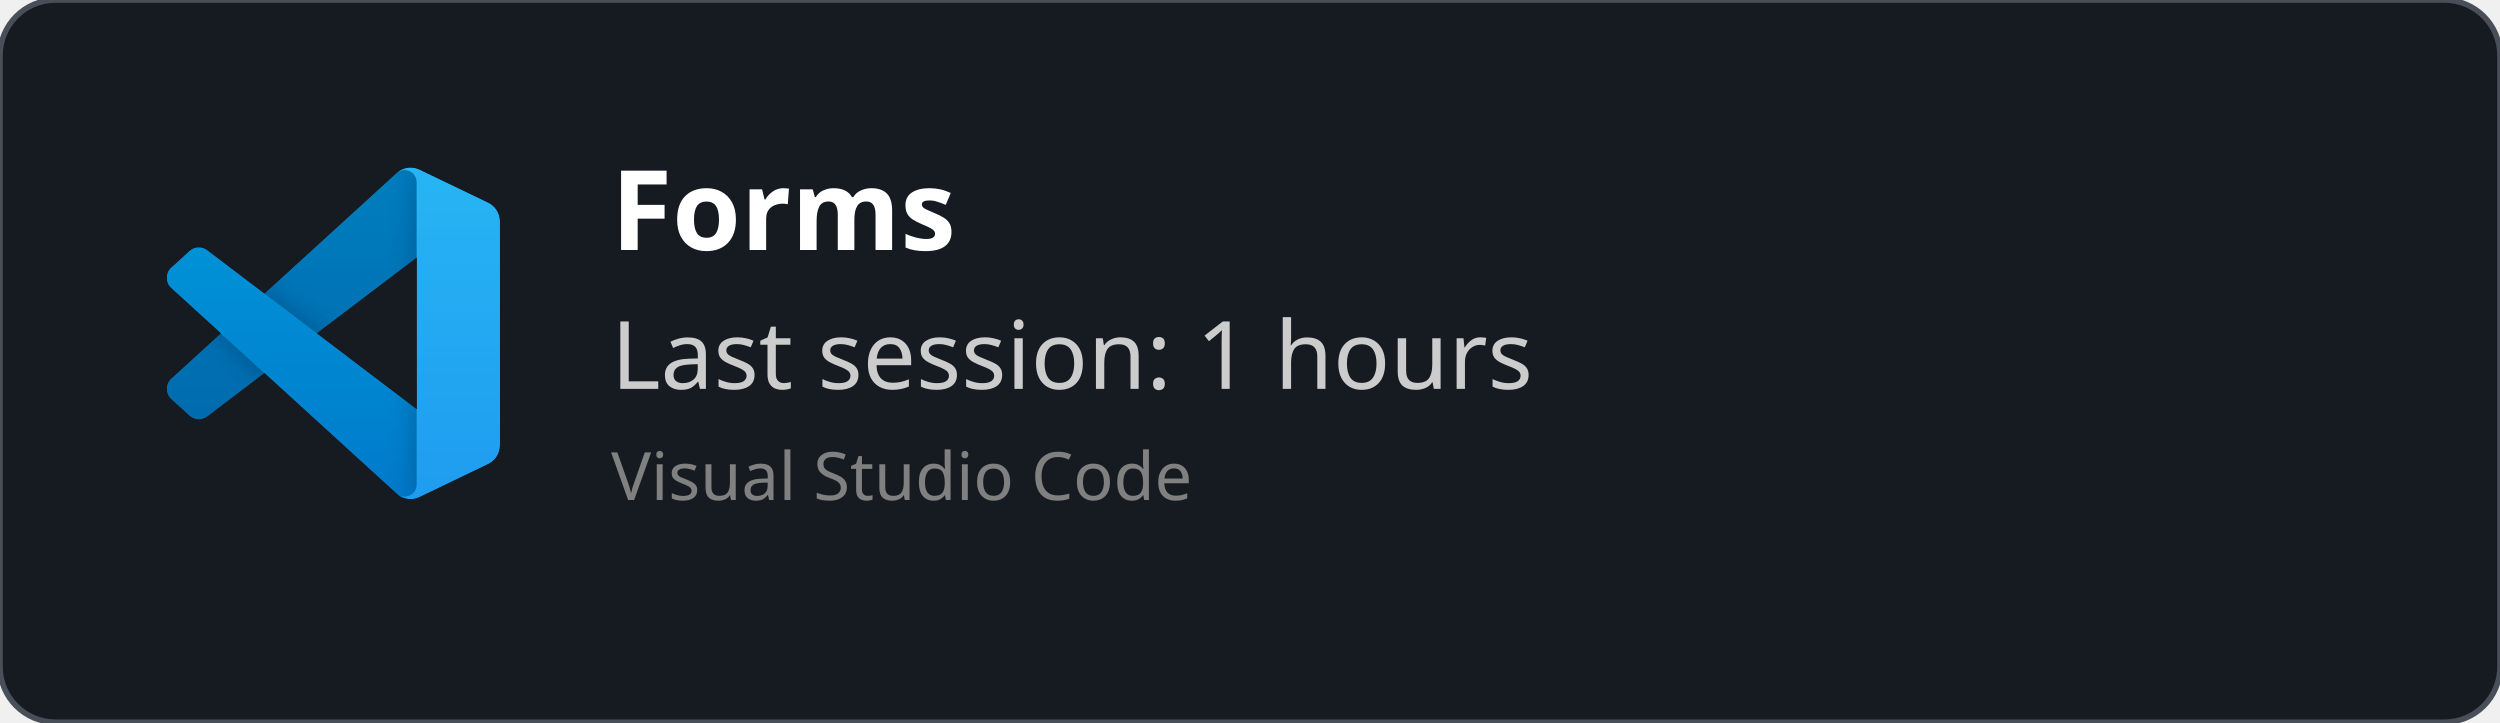
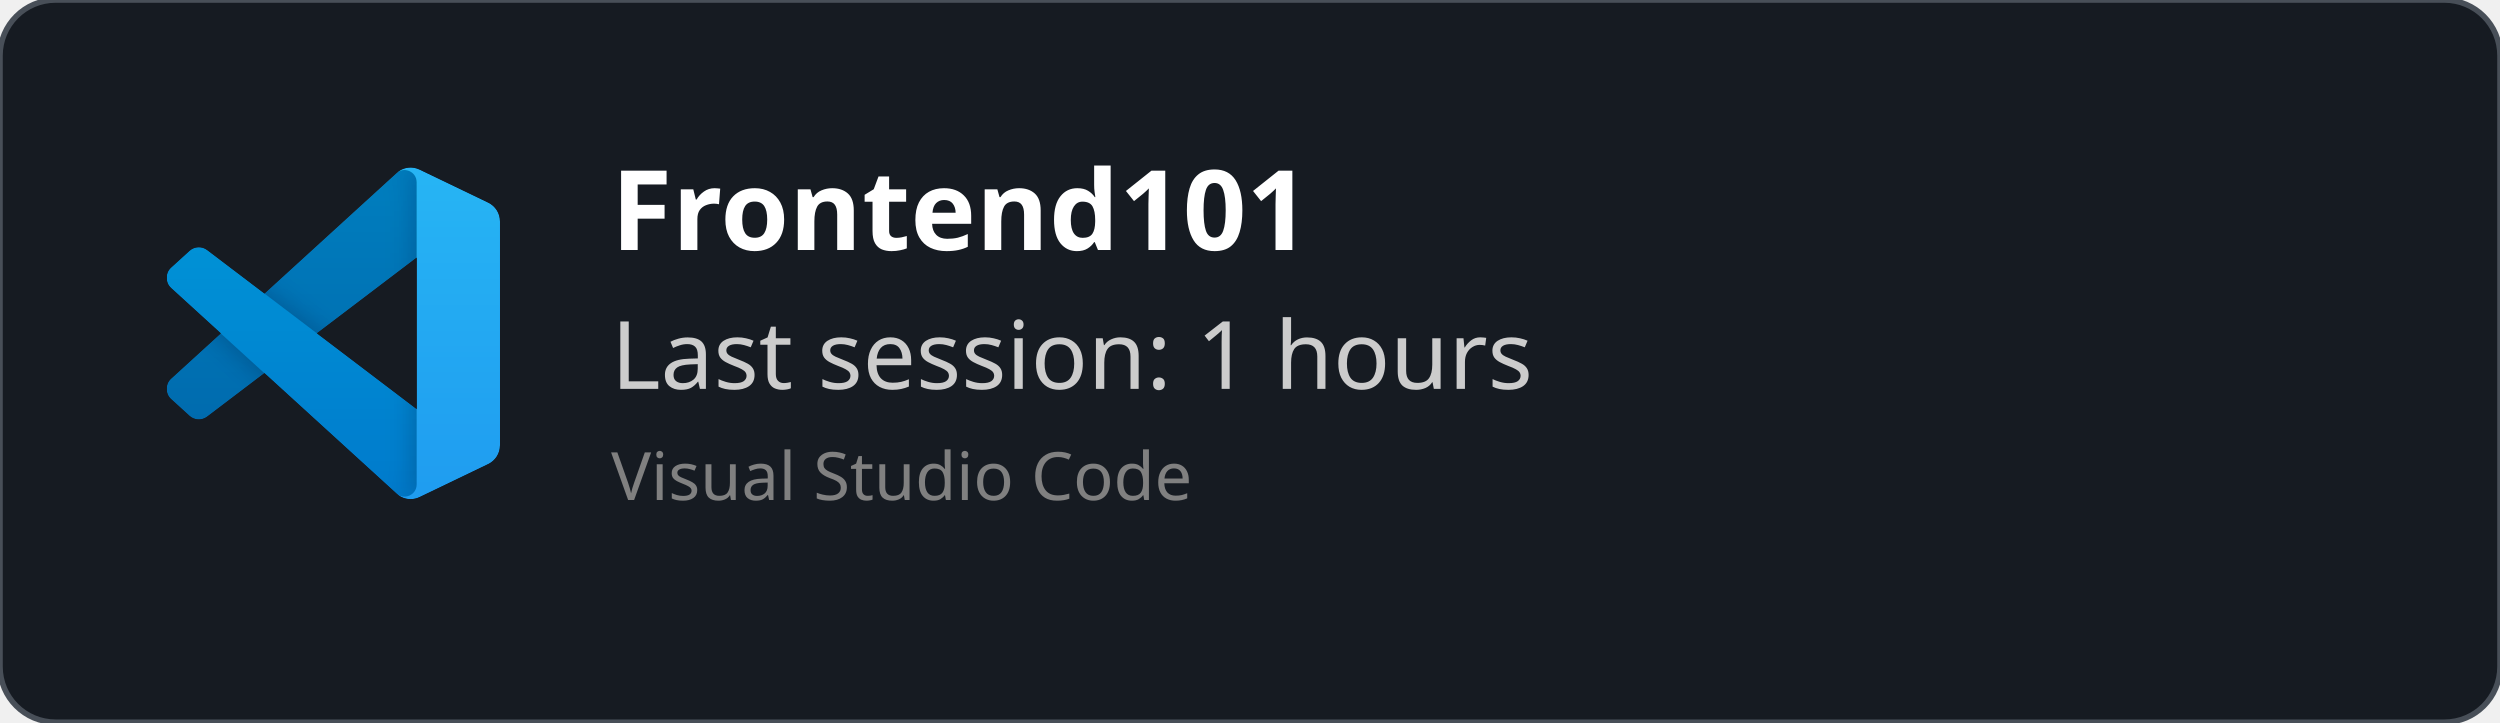
<svg xmlns="http://www.w3.org/2000/svg" width="450" height="130" viewBox="0 0 450 130" fill="none" role="img">
  <style>
    *{
        font-family: 'Segoe UI', Ubuntu, monospace
    }
    </style>
  <defs>
    <clipPath id="horizontalClip" x="20" y="20" width="500" height="200">
      <rect x="90" y="20" width="300" height="50" />
    </clipPath>
  </defs>
  <rect width="450" height="130" fill="rgba(22,27,34)" stroke="#484f58" stroke-width="1" fill-opacity="1" stroke-opacity="1" x="0" y="0" rx="10px" ry="10px">
    </rect>
  <svg width="60" height="60" x="30" y="30" viewBox="0 0 100 100" fill="none" id="vscode">
    <mask id="mask0" mask-type="alpha" maskUnits="userSpaceOnUse" x="0" y="0" width="100" height="100">
      <path fill-rule="evenodd" clip-rule="evenodd" d="M70.912 99.317C72.487 99.931 74.283 99.891 75.873 99.126L96.461 89.22C98.624 88.179 100 85.989 100 83.587V16.413C100 14.011 98.624 11.822 96.461 10.781L75.873 0.874C73.786 -0.13 71.345 0.116 69.513 1.447C69.252 1.637 69.003 1.849 68.769 2.083L29.355 38.041L12.187 25.01C10.589 23.797 8.354 23.896 6.869 25.246L1.363 30.255C-0.453 31.906 -0.455 34.763 1.359 36.417L16.247 50L1.359 63.583C-0.455 65.237 -0.453 68.094 1.363 69.745L6.869 74.754C8.354 76.104 10.589 76.204 12.187 74.99L29.355 61.959L68.769 97.917C69.392 98.541 70.125 99.01 70.912 99.317ZM75.015 27.299L45.109 50L75.015 72.701V27.299Z" fill="white" />
    </mask>
    <g mask="url(#mask0)">
      <path d="M96.461 10.796L75.857 0.876C73.472 -0.273 70.622 0.212 68.75 2.083L1.299 63.583C-0.516 65.237 -0.514 68.094 1.303 69.745L6.813 74.754C8.298 76.104 10.535 76.204 12.134 74.99L93.361 13.37C96.086 11.303 100 13.246 100 16.667V16.427C100 14.027 98.625 11.838 96.461 10.796Z" fill="#0065A9" />
      <g filter="url(#filter0_d)">
        <path d="M96.461 89.204L75.857 99.124C73.472 100.273 70.622 99.788 68.75 97.917L1.299 36.417C-0.516 34.763 -0.514 31.906 1.303 30.255L6.813 25.246C8.298 23.896 10.535 23.796 12.134 25.009L93.361 86.63C96.086 88.697 100 86.754 100 83.333V83.573C100 85.974 98.625 88.162 96.461 89.204Z" fill="#007ACC" />
      </g>
      <g filter="url(#filter1_d)">
        <path d="M75.858 99.126C73.472 100.274 70.622 99.788 68.75 97.917C71.056 100.223 75 98.59 75 95.328V4.672C75 1.41 71.056 -0.223 68.75 2.083C70.622 0.211 73.472 -0.274 75.858 0.874L96.459 10.781C98.623 11.822 100 14.011 100 16.413V83.587C100 85.989 98.623 88.179 96.459 89.22L75.858 99.126Z" fill="#1F9CF0" />
      </g>
      <g style="mix-blend-mode:overlay" opacity="0.25">
        <path fill-rule="evenodd" clip-rule="evenodd" d="M70.851 99.317C72.426 99.931 74.222 99.891 75.812 99.126L96.4 89.22C98.563 88.179 99.939 85.989 99.939 83.587V16.413C99.939 14.011 98.564 11.822 96.4 10.781L75.812 0.874C73.725 -0.13 71.284 0.116 69.453 1.447C69.191 1.637 68.942 1.849 68.708 2.083L29.294 38.041L12.126 25.01C10.528 23.796 8.293 23.896 6.809 25.246L1.302 30.255C-0.513 31.906 -0.515 34.763 1.298 36.417L16.186 50L1.298 63.583C-0.515 65.237 -0.513 68.094 1.302 69.745L6.809 74.754C8.293 76.104 10.528 76.204 12.126 74.99L29.294 61.959L68.708 97.917C69.332 98.54 70.064 99.01 70.851 99.317ZM74.954 27.299L45.048 50L74.954 72.701V27.299Z" fill="url(#paint0_linear)" />
      </g>
    </g>
    <defs>
      <filter id="filter0_d" x="-8.394" y="15.829" width="116.727" height="92.246" filterUnits="userSpaceOnUse" color-interpolation-filters="sRGB">
        <feFlood flood-opacity="0" result="BackgroundImageFix" />
        <feColorMatrix in="SourceAlpha" type="matrix" values="0 0 0 0 0 0 0 0 0 0 0 0 0 0 0 0 0 0 127 0" />
        <feOffset />
        <feGaussianBlur stdDeviation="4.167" />
        <feColorMatrix type="matrix" values="0 0 0 0 0 0 0 0 0 0 0 0 0 0 0 0 0 0 0.25 0" />
        <feBlend mode="overlay" in2="BackgroundImageFix" result="effect1_dropShadow" />
        <feBlend mode="normal" in="SourceGraphic" in2="effect1_dropShadow" result="shape" />
      </filter>
      <filter id="filter1_d" x="60.417" y="-8.076" width="47.917" height="116.151" filterUnits="userSpaceOnUse" color-interpolation-filters="sRGB">
        <feFlood flood-opacity="0" result="BackgroundImageFix" />
        <feColorMatrix in="SourceAlpha" type="matrix" values="0 0 0 0 0 0 0 0 0 0 0 0 0 0 0 0 0 0 127 0" />
        <feOffset />
        <feGaussianBlur stdDeviation="4.167" />
        <feColorMatrix type="matrix" values="0 0 0 0 0 0 0 0 0 0 0 0 0 0 0 0 0 0 0.25 0" />
        <feBlend mode="overlay" in2="BackgroundImageFix" result="effect1_dropShadow" />
        <feBlend mode="normal" in="SourceGraphic" in2="effect1_dropShadow" result="shape" />
      </filter>
      <linearGradient id="paint0_linear" x1="49.939" y1="0.258" x2="49.939" y2="99.742" gradientUnits="userSpaceOnUse">
        <stop stop-color="white" />
        <stop offset="1" stop-color="white" stop-opacity="0" />
      </linearGradient>
    </defs>
  </svg>
  <text x="110" y="45" font-size="20" clip-path="url(#horizontalClip)" font-weight="bold" font-family="Ubuntu" fill="white">
-     Forms
+     Frontend101
    </text>
  <text x="110" y="70" font-size="17px" font-family="Ubuntu" fill="#ccc">
    Last session: 1 hours
    </text>
  <text x="110" y="90" font-size="12px" font-family="Ubuntu" fill="grey">
    Visual Studio Code
    </text>
</svg>
